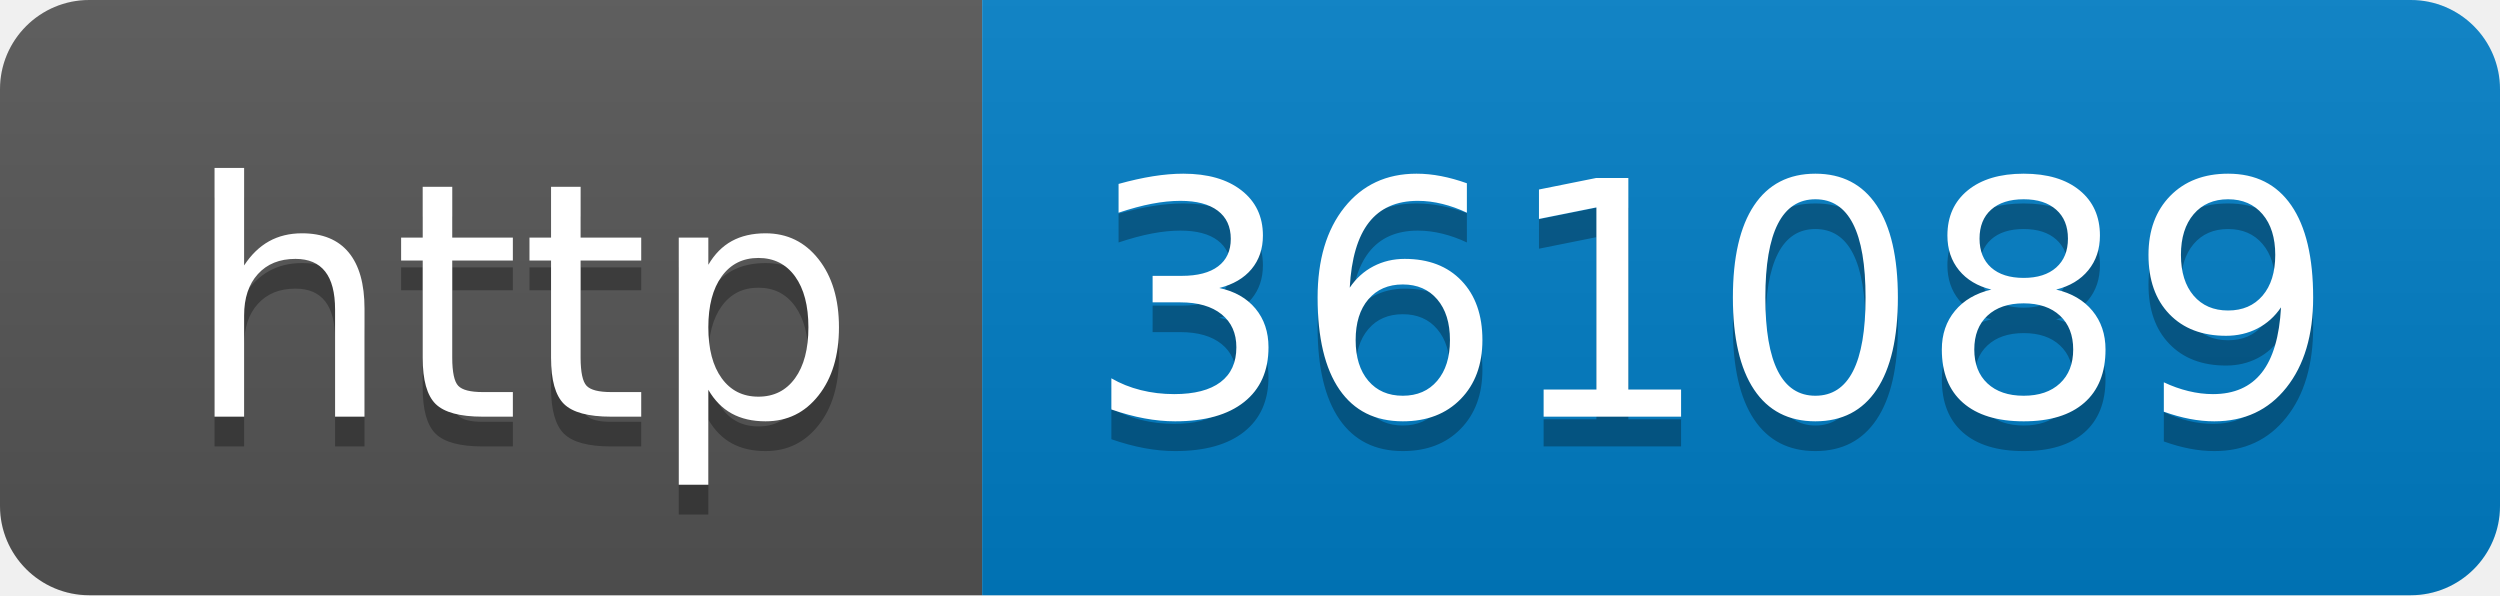
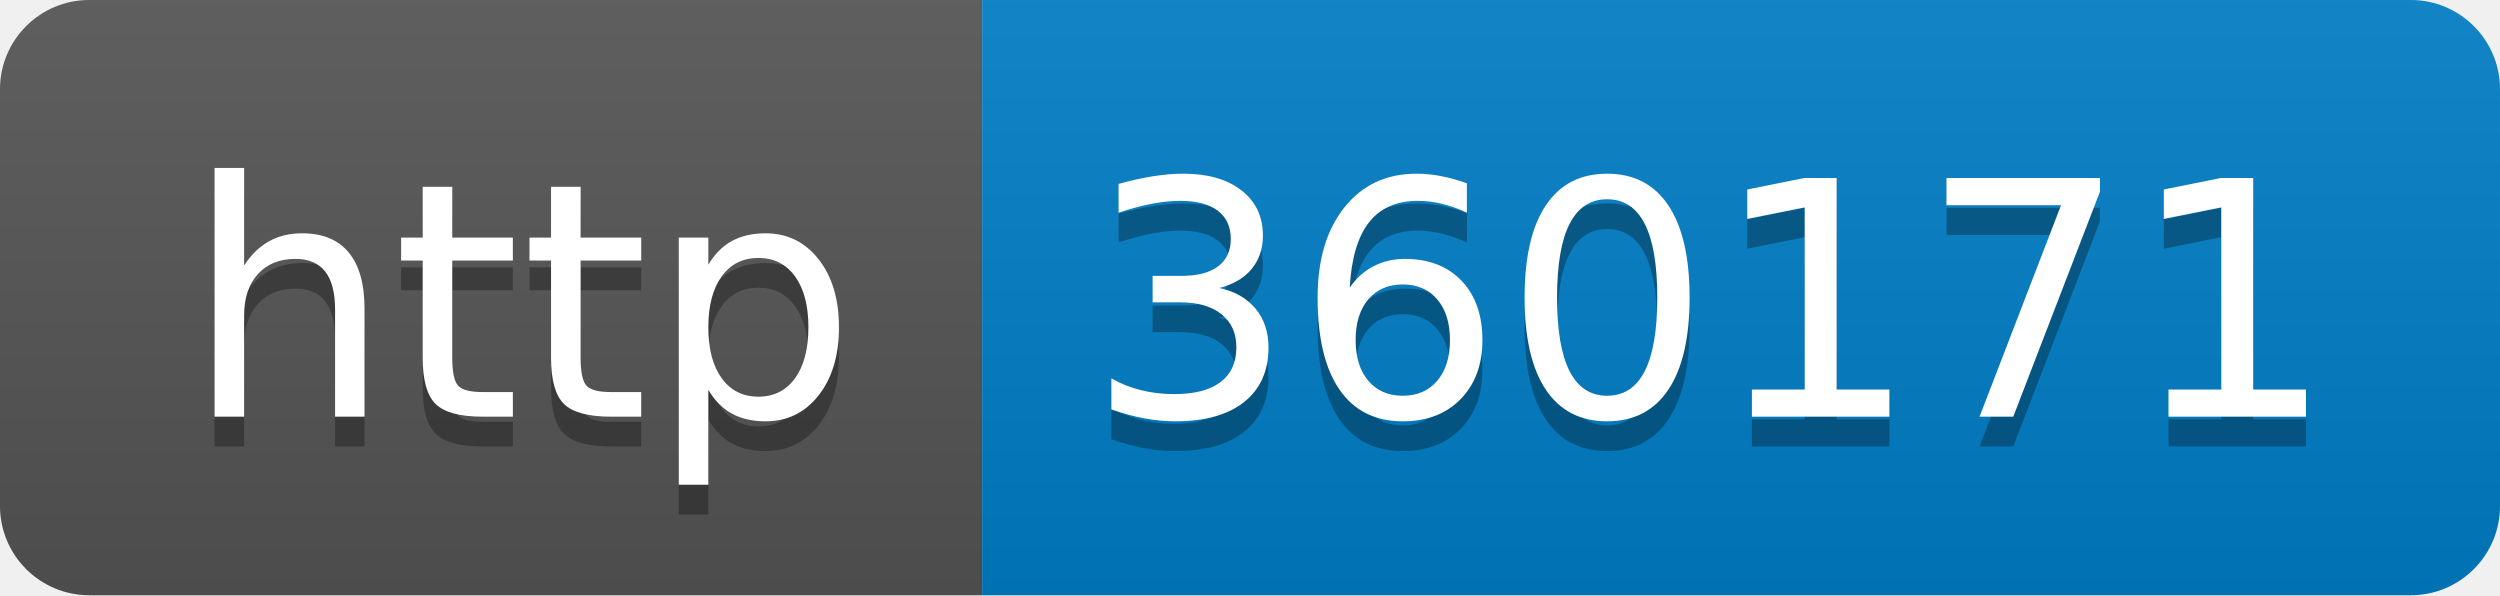
- <svg xmlns="http://www.w3.org/2000/svg" width="84" height="20" role="img" aria-label="http: 361089">
+ <svg xmlns="http://www.w3.org/2000/svg" width="84" height="20" role="img" aria-label="http: 360171">
  <linearGradient id="s" x2="0" y2="100%">
    <stop offset="0" stop-color="#bbb" stop-opacity=".1" />
    <stop offset="1" stop-opacity=".1" />
  </linearGradient>
  <clipPath id="r">
    <rect width="84" height="20" rx="3" fill="#fff" />
  </clipPath>
  <g clip-path="url(#r)">
    <rect width="33" height="20" fill="#555" />
    <rect x="33" width="51" height="20" fill="#007ec6" />
    <rect width="84" height="20" fill="url(#s)" />
  </g>
  <g fill="#fff" text-anchor="middle" font-family="Verdana,Geneva,DejaVu Sans,sans-serif" text-rendering="geometricPrecision" font-size="110">
    <text aria-hidden="true" x="175" y="150" fill="#010101" fill-opacity=".3" transform="scale(.1)" textLength="230">http</text>
    <text x="175" y="140" transform="scale(.1)" fill="#fff" textLength="230">http</text>
-     <text aria-hidden="true" x="575" y="150" fill="#010101" fill-opacity=".3" transform="scale(.1)" textLength="410">361089</text>
-     <text x="575" y="140" transform="scale(.1)" fill="#fff" textLength="410">361089</text>
+     <text aria-hidden="true" x="575" y="150" fill="#010101" fill-opacity=".3" transform="scale(.1)" textLength="410">360171</text>
+     <text x="575" y="140" transform="scale(.1)" fill="#fff" textLength="410">360171</text>
  </g>
</svg>
